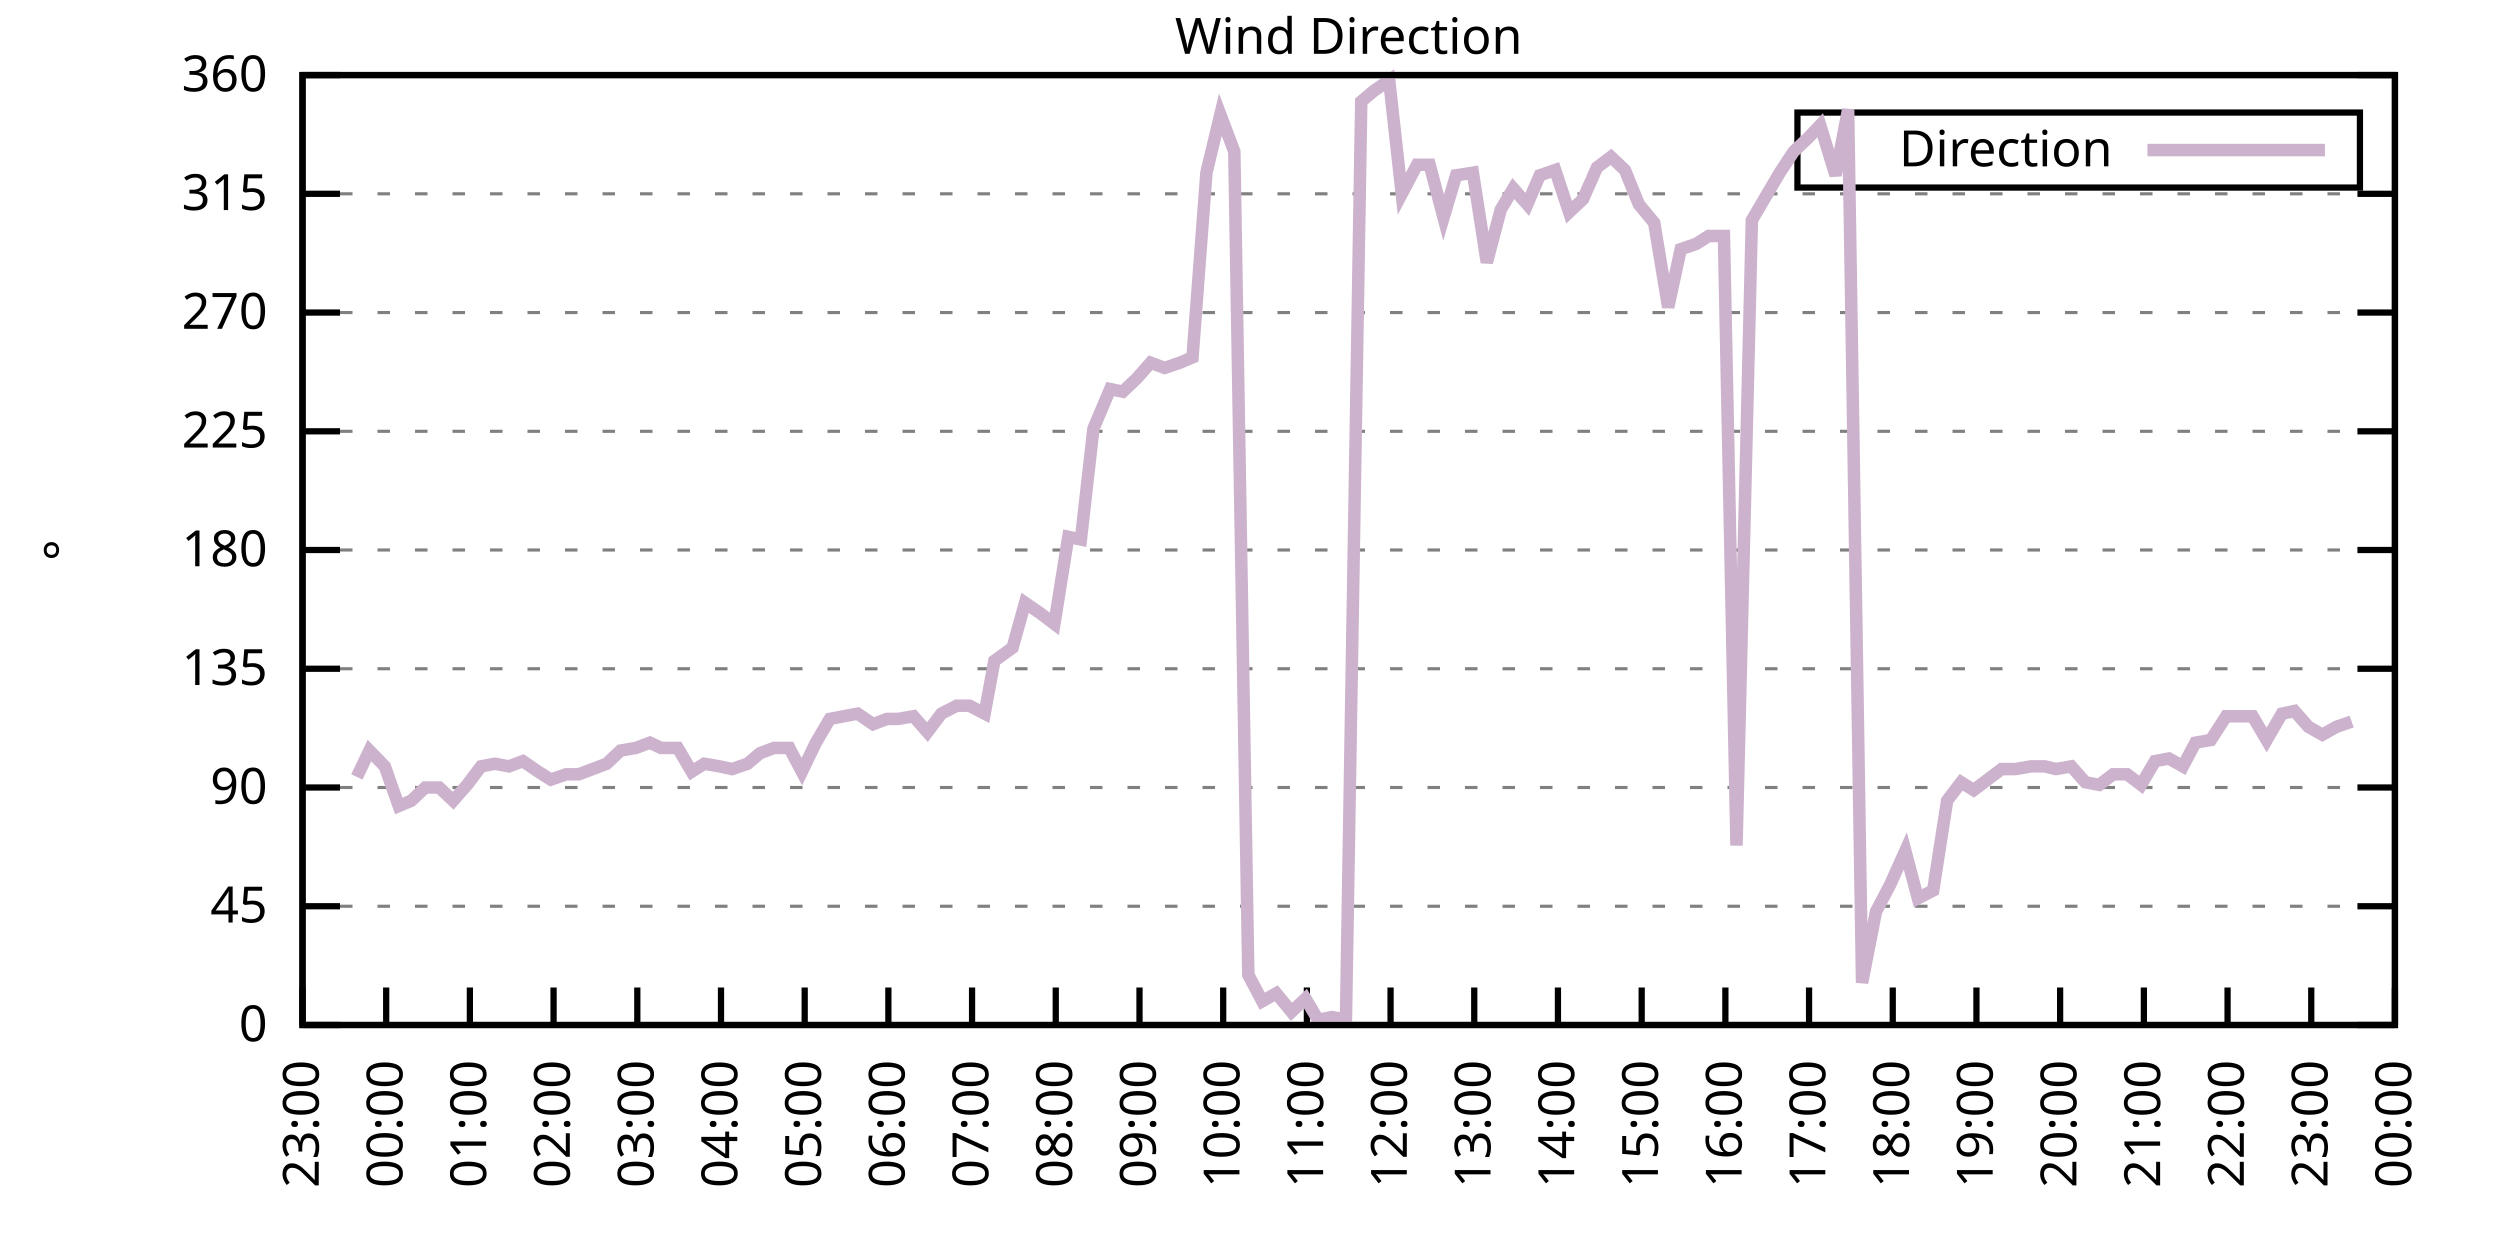
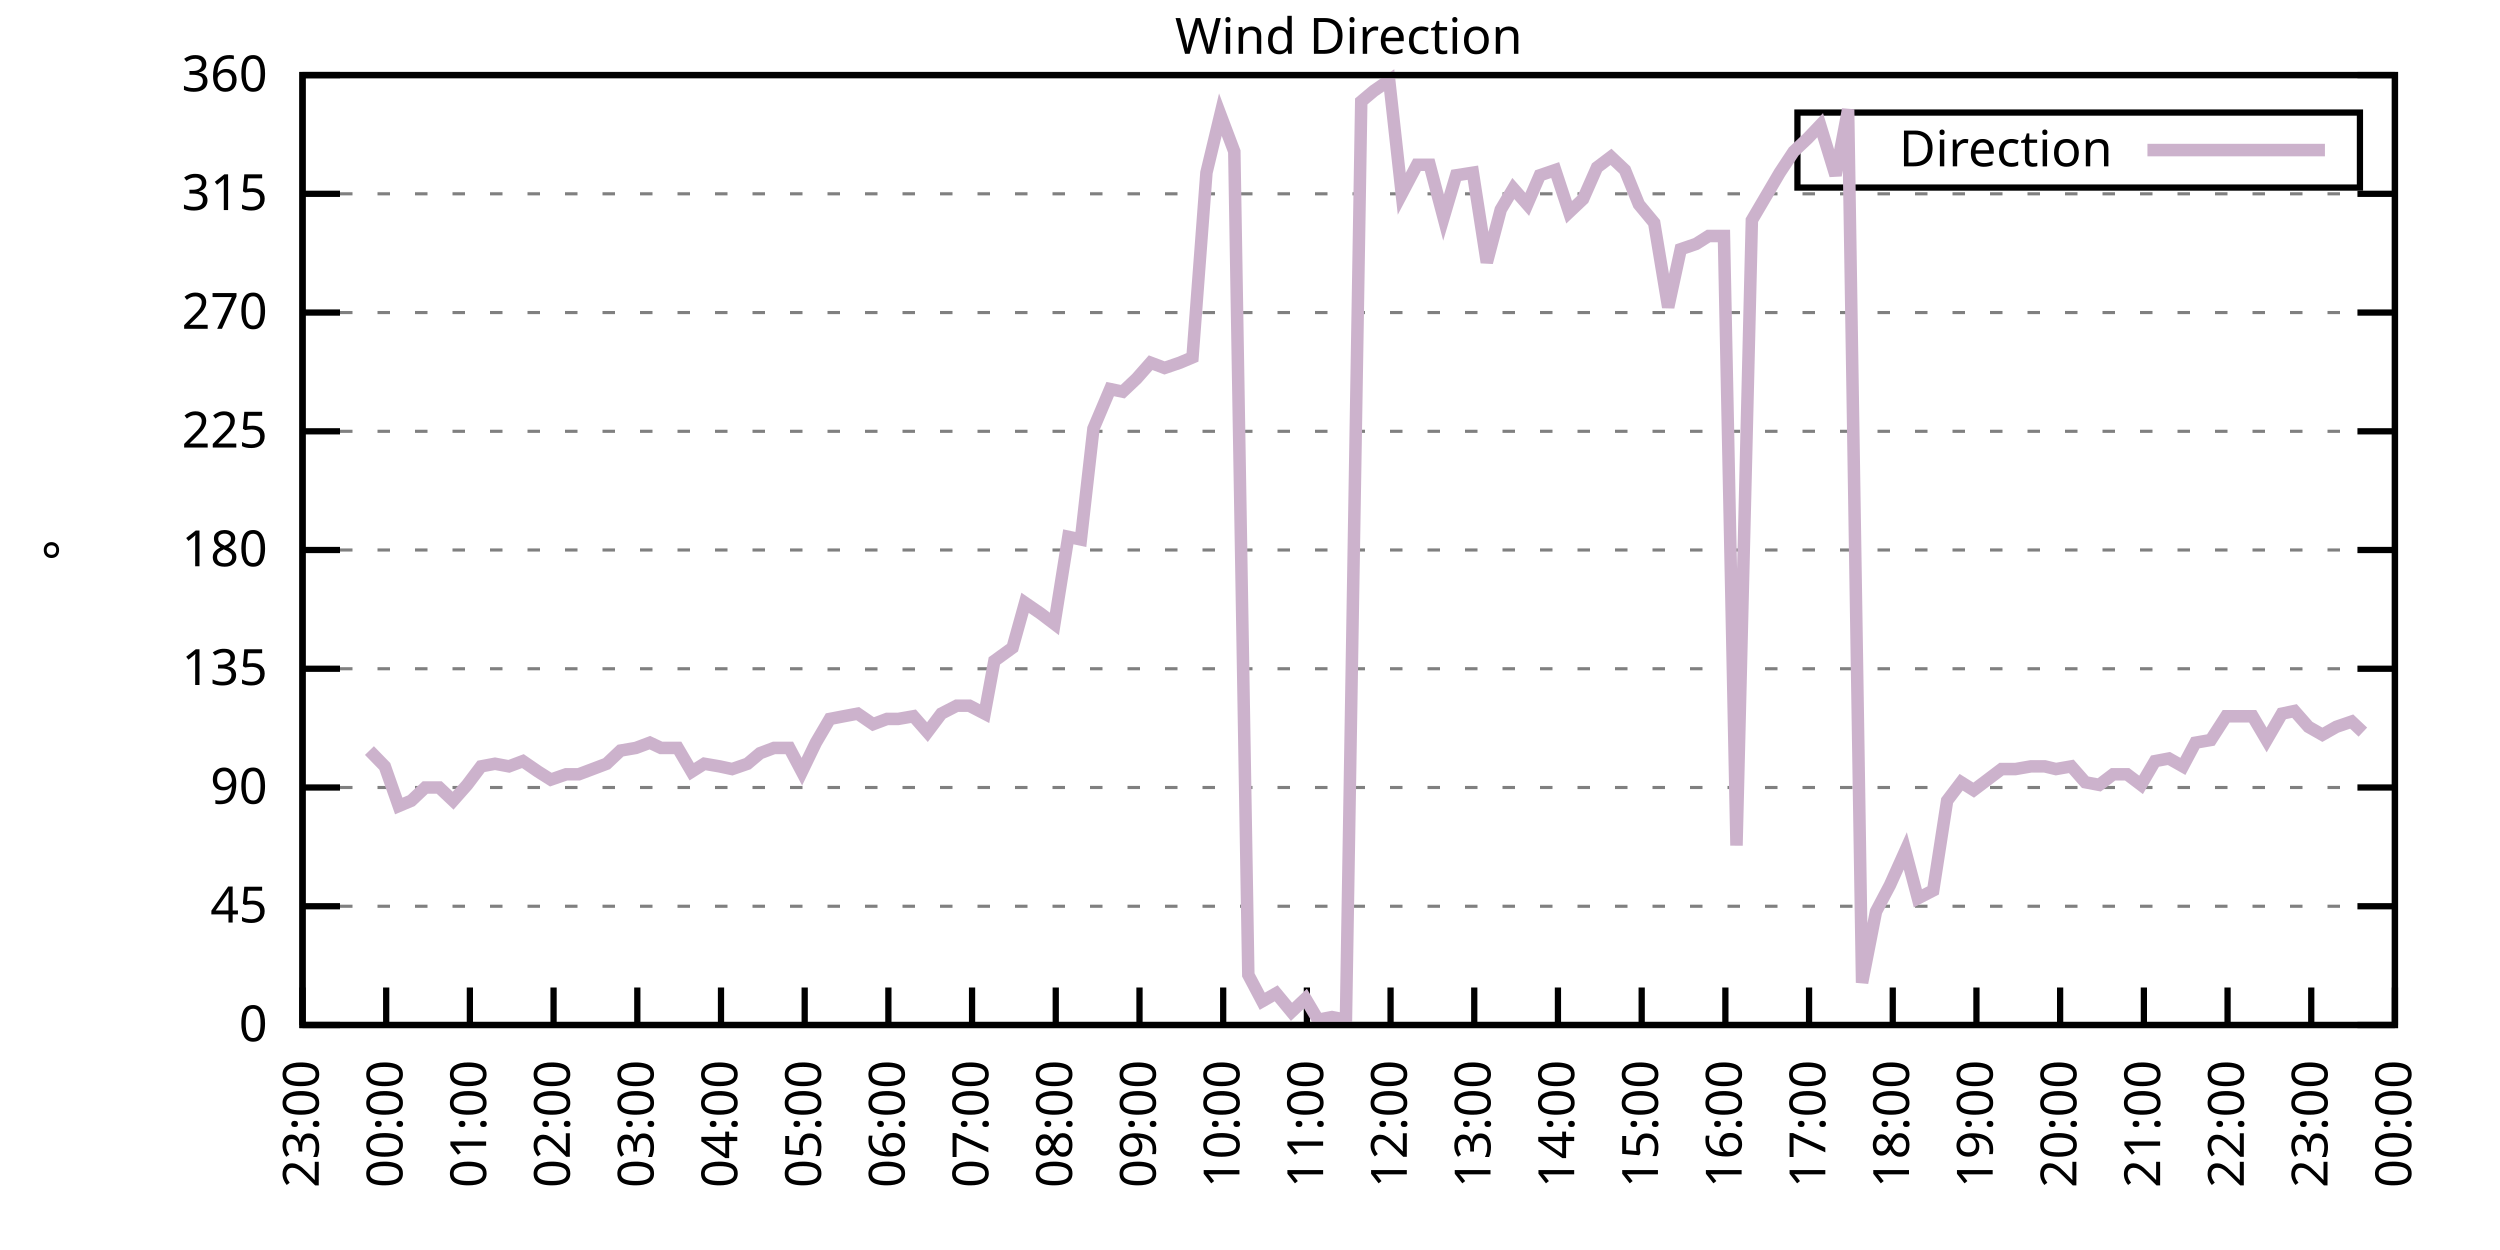
<svg xmlns="http://www.w3.org/2000/svg" xmlns:xlink="http://www.w3.org/1999/xlink" width="400" height="200" viewBox="0 0 400 200">
  <g id="gnuplot_canvas">
    <rect x="0" y="0" width="400" height="200" fill="none" />
    <defs>
      <circle id="gpDot" r="0.5" stroke-width="0.5" stroke="currentColor" />
      <path id="gpPt0" stroke-width="0.333" stroke="currentColor" d="M-1,0 h2 M0,-1 v2" />
      <path id="gpPt1" stroke-width="0.333" stroke="currentColor" d="M-1,-1 L1,1 M1,-1 L-1,1" />
      <path id="gpPt2" stroke-width="0.333" stroke="currentColor" d="M-1,0 L1,0 M0,-1 L0,1 M-1,-1 L1,1 M-1,1 L1,-1" />
      <rect id="gpPt3" stroke-width="0.333" stroke="currentColor" x="-1" y="-1" width="2" height="2" />
      <rect id="gpPt4" stroke-width="0.333" stroke="currentColor" fill="currentColor" x="-1" y="-1" width="2" height="2" />
      <circle id="gpPt5" stroke-width="0.333" stroke="currentColor" cx="0" cy="0" r="1" />
      <use xlink:href="#gpPt5" id="gpPt6" fill="currentColor" stroke="none" />
      <path id="gpPt7" stroke-width="0.333" stroke="currentColor" d="M0,-1.33 L-1.33,0.67 L1.33,0.67 z" />
      <use xlink:href="#gpPt7" id="gpPt8" fill="currentColor" stroke="none" />
      <use xlink:href="#gpPt7" id="gpPt9" stroke="currentColor" transform="rotate(180)" />
      <use xlink:href="#gpPt9" id="gpPt10" fill="currentColor" stroke="none" />
      <use xlink:href="#gpPt3" id="gpPt11" stroke="currentColor" transform="rotate(45)" />
      <use xlink:href="#gpPt11" id="gpPt12" fill="currentColor" stroke="none" />
      <path id="gpPt13" stroke-width="0.333" stroke="currentColor" d="M0,1.330 L1.265,0.411 L0.782,-1.067 L-0.782,-1.076 L-1.265,0.411 z" />
      <use xlink:href="#gpPt13" id="gpPt14" fill="currentColor" stroke="none" />
      <filter id="textbox" filterUnits="objectBoundingBox" x="0" y="0" height="1" width="1">
        <feFlood flood-color="white" flood-opacity="1" result="bgnd" />
        <feComposite in="SourceGraphic" in2="bgnd" operator="atop" />
      </filter>
      <filter id="greybox" filterUnits="objectBoundingBox" x="0" y="0" height="1" width="1">
        <feFlood flood-color="lightgrey" flood-opacity="1" result="grey" />
        <feComposite in="SourceGraphic" in2="grey" operator="atop" />
      </filter>
    </defs>
    <g fill="none" color="white" stroke="currentColor" stroke-width="1.00" stroke-linecap="butt" stroke-linejoin="miter">
</g>
    <g fill="none" color="black" stroke="currentColor" stroke-width="1.00" stroke-linecap="butt" stroke-linejoin="miter">
      <g stroke="none" shape-rendering="crispEdges">
        <polygon fill="rgb(255, 255, 255)" points="48.40,164.00 383.18,164.00 383.18,12.02 48.40,12.02 " />
      </g>
    </g>
    <g fill="none" color="black" stroke="currentColor" stroke-width="1.00" stroke-linecap="butt" stroke-linejoin="miter">
</g>
    <g fill="none" color="black" stroke="black" stroke-width="0.50" stroke-linecap="butt" stroke-linejoin="miter">
</g>
    <g fill="none" color="gray" stroke="currentColor" stroke-width="0.50" stroke-linecap="butt" stroke-linejoin="miter">
      <path stroke="gray" stroke-dasharray="2,4" class="gridline" d="M48.40,164.00 L383.19,164.00  " />
    </g>
    <g fill="none" color="gray" stroke="gray" stroke-width="1.00" stroke-linecap="butt" stroke-linejoin="miter">
</g>
    <g fill="none" color="black" stroke="currentColor" stroke-width="1.00" stroke-linecap="butt" stroke-linejoin="miter">
      <path stroke="black" d="M48.40,164.00 L54.40,164.00 M383.19,164.00 L377.19,164.00  " />
      <g transform="translate(42.80,166.60)" stroke="none" fill="black" font-family="Sans" font-size="8.00" text-anchor="end">
        <text>
          <tspan font-family="Sans"> 0</tspan>
        </text>
      </g>
    </g>
    <g fill="none" color="black" stroke="currentColor" stroke-width="1.00" stroke-linecap="butt" stroke-linejoin="miter">
</g>
    <g fill="none" color="black" stroke="black" stroke-width="0.50" stroke-linecap="butt" stroke-linejoin="miter">
</g>
    <g fill="none" color="gray" stroke="currentColor" stroke-width="0.50" stroke-linecap="butt" stroke-linejoin="miter">
      <path stroke="gray" stroke-dasharray="2,4" class="gridline" d="M48.40,145.00 L383.19,145.00  " />
    </g>
    <g fill="none" color="gray" stroke="gray" stroke-width="1.00" stroke-linecap="butt" stroke-linejoin="miter">
</g>
    <g fill="none" color="black" stroke="currentColor" stroke-width="1.00" stroke-linecap="butt" stroke-linejoin="miter">
      <path stroke="black" d="M48.40,145.00 L54.40,145.00 M383.19,145.00 L377.19,145.00  " />
      <g transform="translate(42.80,147.60)" stroke="none" fill="black" font-family="Sans" font-size="8.00" text-anchor="end">
        <text>
          <tspan font-family="Sans"> 45</tspan>
        </text>
      </g>
    </g>
    <g fill="none" color="black" stroke="currentColor" stroke-width="1.00" stroke-linecap="butt" stroke-linejoin="miter">
</g>
    <g fill="none" color="black" stroke="black" stroke-width="0.50" stroke-linecap="butt" stroke-linejoin="miter">
</g>
    <g fill="none" color="gray" stroke="currentColor" stroke-width="0.50" stroke-linecap="butt" stroke-linejoin="miter">
      <path stroke="gray" stroke-dasharray="2,4" class="gridline" d="M48.40,126.00 L383.19,126.00  " />
    </g>
    <g fill="none" color="gray" stroke="gray" stroke-width="1.00" stroke-linecap="butt" stroke-linejoin="miter">
</g>
    <g fill="none" color="black" stroke="currentColor" stroke-width="1.00" stroke-linecap="butt" stroke-linejoin="miter">
      <path stroke="black" d="M48.40,126.00 L54.40,126.00 M383.19,126.00 L377.19,126.00  " />
      <g transform="translate(42.80,128.60)" stroke="none" fill="black" font-family="Sans" font-size="8.00" text-anchor="end">
        <text>
          <tspan font-family="Sans"> 90</tspan>
        </text>
      </g>
    </g>
    <g fill="none" color="black" stroke="currentColor" stroke-width="1.00" stroke-linecap="butt" stroke-linejoin="miter">
</g>
    <g fill="none" color="black" stroke="black" stroke-width="0.50" stroke-linecap="butt" stroke-linejoin="miter">
</g>
    <g fill="none" color="gray" stroke="currentColor" stroke-width="0.50" stroke-linecap="butt" stroke-linejoin="miter">
      <path stroke="gray" stroke-dasharray="2,4" class="gridline" d="M48.40,107.00 L383.19,107.00  " />
    </g>
    <g fill="none" color="gray" stroke="gray" stroke-width="1.00" stroke-linecap="butt" stroke-linejoin="miter">
</g>
    <g fill="none" color="black" stroke="currentColor" stroke-width="1.00" stroke-linecap="butt" stroke-linejoin="miter">
      <path stroke="black" d="M48.40,107.00 L54.40,107.00 M383.19,107.00 L377.19,107.00  " />
      <g transform="translate(42.80,109.60)" stroke="none" fill="black" font-family="Sans" font-size="8.00" text-anchor="end">
        <text>
          <tspan font-family="Sans"> 135</tspan>
        </text>
      </g>
    </g>
    <g fill="none" color="black" stroke="currentColor" stroke-width="1.00" stroke-linecap="butt" stroke-linejoin="miter">
</g>
    <g fill="none" color="black" stroke="black" stroke-width="0.50" stroke-linecap="butt" stroke-linejoin="miter">
</g>
    <g fill="none" color="gray" stroke="currentColor" stroke-width="0.50" stroke-linecap="butt" stroke-linejoin="miter">
      <path stroke="gray" stroke-dasharray="2,4" class="gridline" d="M48.40,88.00 L383.19,88.00  " />
    </g>
    <g fill="none" color="gray" stroke="gray" stroke-width="1.00" stroke-linecap="butt" stroke-linejoin="miter">
</g>
    <g fill="none" color="black" stroke="currentColor" stroke-width="1.00" stroke-linecap="butt" stroke-linejoin="miter">
      <path stroke="black" d="M48.40,88.00 L54.40,88.00 M383.19,88.00 L377.19,88.00  " />
      <g transform="translate(42.80,90.60)" stroke="none" fill="black" font-family="Sans" font-size="8.00" text-anchor="end">
        <text>
          <tspan font-family="Sans"> 180</tspan>
        </text>
      </g>
    </g>
    <g fill="none" color="black" stroke="currentColor" stroke-width="1.00" stroke-linecap="butt" stroke-linejoin="miter">
</g>
    <g fill="none" color="black" stroke="black" stroke-width="0.50" stroke-linecap="butt" stroke-linejoin="miter">
</g>
    <g fill="none" color="gray" stroke="currentColor" stroke-width="0.50" stroke-linecap="butt" stroke-linejoin="miter">
      <path stroke="gray" stroke-dasharray="2,4" class="gridline" d="M48.40,69.01 L383.19,69.01  " />
    </g>
    <g fill="none" color="gray" stroke="gray" stroke-width="1.00" stroke-linecap="butt" stroke-linejoin="miter">
</g>
    <g fill="none" color="black" stroke="currentColor" stroke-width="1.00" stroke-linecap="butt" stroke-linejoin="miter">
      <path stroke="black" d="M48.40,69.01 L54.40,69.01 M383.19,69.01 L377.19,69.01  " />
      <g transform="translate(42.80,71.61)" stroke="none" fill="black" font-family="Sans" font-size="8.00" text-anchor="end">
        <text>
          <tspan font-family="Sans"> 225</tspan>
        </text>
      </g>
    </g>
    <g fill="none" color="black" stroke="currentColor" stroke-width="1.00" stroke-linecap="butt" stroke-linejoin="miter">
</g>
    <g fill="none" color="black" stroke="black" stroke-width="0.50" stroke-linecap="butt" stroke-linejoin="miter">
</g>
    <g fill="none" color="gray" stroke="currentColor" stroke-width="0.50" stroke-linecap="butt" stroke-linejoin="miter">
      <path stroke="gray" stroke-dasharray="2,4" class="gridline" d="M48.40,50.01 L383.19,50.01  " />
    </g>
    <g fill="none" color="gray" stroke="gray" stroke-width="1.00" stroke-linecap="butt" stroke-linejoin="miter">
</g>
    <g fill="none" color="black" stroke="currentColor" stroke-width="1.00" stroke-linecap="butt" stroke-linejoin="miter">
      <path stroke="black" d="M48.40,50.01 L54.40,50.01 M383.19,50.01 L377.19,50.01  " />
      <g transform="translate(42.80,52.61)" stroke="none" fill="black" font-family="Sans" font-size="8.00" text-anchor="end">
        <text>
          <tspan font-family="Sans"> 270</tspan>
        </text>
      </g>
    </g>
    <g fill="none" color="black" stroke="currentColor" stroke-width="1.00" stroke-linecap="butt" stroke-linejoin="miter">
</g>
    <g fill="none" color="black" stroke="black" stroke-width="0.50" stroke-linecap="butt" stroke-linejoin="miter">
</g>
    <g fill="none" color="gray" stroke="currentColor" stroke-width="0.50" stroke-linecap="butt" stroke-linejoin="miter">
      <path stroke="gray" stroke-dasharray="2,4" class="gridline" d="M48.40,31.01 L383.19,31.01  " />
    </g>
    <g fill="none" color="gray" stroke="gray" stroke-width="1.00" stroke-linecap="butt" stroke-linejoin="miter">
</g>
    <g fill="none" color="black" stroke="currentColor" stroke-width="1.00" stroke-linecap="butt" stroke-linejoin="miter">
      <path stroke="black" d="M48.40,31.01 L54.40,31.01 M383.19,31.01 L377.19,31.01  " />
      <g transform="translate(42.80,33.61)" stroke="none" fill="black" font-family="Sans" font-size="8.00" text-anchor="end">
        <text>
          <tspan font-family="Sans"> 315</tspan>
        </text>
      </g>
    </g>
    <g fill="none" color="black" stroke="currentColor" stroke-width="1.00" stroke-linecap="butt" stroke-linejoin="miter">
</g>
    <g fill="none" color="black" stroke="black" stroke-width="0.50" stroke-linecap="butt" stroke-linejoin="miter">
</g>
    <g fill="none" color="gray" stroke="currentColor" stroke-width="0.50" stroke-linecap="butt" stroke-linejoin="miter">
      <path stroke="gray" stroke-dasharray="2,4" class="gridline" d="M48.40,12.01 L383.19,12.01  " />
    </g>
    <g fill="none" color="gray" stroke="gray" stroke-width="1.00" stroke-linecap="butt" stroke-linejoin="miter">
</g>
    <g fill="none" color="black" stroke="currentColor" stroke-width="1.00" stroke-linecap="butt" stroke-linejoin="miter">
      <path stroke="black" d="M48.40,12.01 L54.40,12.01 M383.19,12.01 L377.19,12.01  " />
      <g transform="translate(42.80,14.61)" stroke="none" fill="black" font-family="Sans" font-size="8.00" text-anchor="end">
        <text>
          <tspan font-family="Sans"> 360</tspan>
        </text>
      </g>
    </g>
    <g fill="none" color="black" stroke="currentColor" stroke-width="1.00" stroke-linecap="butt" stroke-linejoin="miter">
      <path stroke="black" d="M48.40,164.00 L48.40,158.00  " />
      <g transform="translate(51.00,169.60) rotate(270.00)" stroke="none" fill="black" font-family="Sans" font-size="8.00" text-anchor="end">
        <text>
          <tspan font-family="Sans">23:00</tspan>
        </text>
      </g>
    </g>
    <g fill="none" color="black" stroke="currentColor" stroke-width="1.00" stroke-linecap="butt" stroke-linejoin="miter">
      <path stroke="black" d="M61.79,164.00 L61.79,158.00  " />
      <g transform="translate(64.39,169.60) rotate(270.00)" stroke="none" fill="black" font-family="Sans" font-size="8.00" text-anchor="end">
        <text>
          <tspan font-family="Sans">00:00</tspan>
        </text>
      </g>
    </g>
    <g fill="none" color="black" stroke="currentColor" stroke-width="1.00" stroke-linecap="butt" stroke-linejoin="miter">
      <path stroke="black" d="M75.18,164.00 L75.18,158.00  " />
      <g transform="translate(77.78,169.60) rotate(270.00)" stroke="none" fill="black" font-family="Sans" font-size="8.00" text-anchor="end">
        <text>
          <tspan font-family="Sans">01:00</tspan>
        </text>
      </g>
    </g>
    <g fill="none" color="black" stroke="currentColor" stroke-width="1.00" stroke-linecap="butt" stroke-linejoin="miter">
      <path stroke="black" d="M88.57,164.00 L88.57,158.00  " />
      <g transform="translate(91.17,169.60) rotate(270.00)" stroke="none" fill="black" font-family="Sans" font-size="8.00" text-anchor="end">
        <text>
          <tspan font-family="Sans">02:00</tspan>
        </text>
      </g>
    </g>
    <g fill="none" color="black" stroke="currentColor" stroke-width="1.00" stroke-linecap="butt" stroke-linejoin="miter">
      <path stroke="black" d="M101.97,164.00 L101.97,158.00  " />
      <g transform="translate(104.57,169.60) rotate(270.00)" stroke="none" fill="black" font-family="Sans" font-size="8.00" text-anchor="end">
        <text>
          <tspan font-family="Sans">03:00</tspan>
        </text>
      </g>
    </g>
    <g fill="none" color="black" stroke="currentColor" stroke-width="1.00" stroke-linecap="butt" stroke-linejoin="miter">
      <path stroke="black" d="M115.36,164.00 L115.36,158.00  " />
      <g transform="translate(117.96,169.60) rotate(270.00)" stroke="none" fill="black" font-family="Sans" font-size="8.00" text-anchor="end">
        <text>
          <tspan font-family="Sans">04:00</tspan>
        </text>
      </g>
    </g>
    <g fill="none" color="black" stroke="currentColor" stroke-width="1.00" stroke-linecap="butt" stroke-linejoin="miter">
      <path stroke="black" d="M128.75,164.00 L128.75,158.00  " />
      <g transform="translate(131.35,169.60) rotate(270.00)" stroke="none" fill="black" font-family="Sans" font-size="8.00" text-anchor="end">
        <text>
          <tspan font-family="Sans">05:00</tspan>
        </text>
      </g>
    </g>
    <g fill="none" color="black" stroke="currentColor" stroke-width="1.00" stroke-linecap="butt" stroke-linejoin="miter">
      <path stroke="black" d="M142.14,164.00 L142.14,158.00  " />
      <g transform="translate(144.74,169.60) rotate(270.00)" stroke="none" fill="black" font-family="Sans" font-size="8.00" text-anchor="end">
        <text>
          <tspan font-family="Sans">06:00</tspan>
        </text>
      </g>
    </g>
    <g fill="none" color="black" stroke="currentColor" stroke-width="1.00" stroke-linecap="butt" stroke-linejoin="miter">
      <path stroke="black" d="M155.53,164.00 L155.53,158.00  " />
      <g transform="translate(158.13,169.60) rotate(270.00)" stroke="none" fill="black" font-family="Sans" font-size="8.00" text-anchor="end">
        <text>
          <tspan font-family="Sans">07:00</tspan>
        </text>
      </g>
    </g>
    <g fill="none" color="black" stroke="currentColor" stroke-width="1.00" stroke-linecap="butt" stroke-linejoin="miter">
      <path stroke="black" d="M168.92,164.00 L168.92,158.00  " />
      <g transform="translate(171.52,169.60) rotate(270.00)" stroke="none" fill="black" font-family="Sans" font-size="8.00" text-anchor="end">
        <text>
          <tspan font-family="Sans">08:00</tspan>
        </text>
      </g>
    </g>
    <g fill="none" color="black" stroke="currentColor" stroke-width="1.00" stroke-linecap="butt" stroke-linejoin="miter">
      <path stroke="black" d="M182.32,164.00 L182.32,158.00  " />
      <g transform="translate(184.92,169.60) rotate(270.00)" stroke="none" fill="black" font-family="Sans" font-size="8.00" text-anchor="end">
        <text>
          <tspan font-family="Sans">09:00</tspan>
        </text>
      </g>
    </g>
    <g fill="none" color="black" stroke="currentColor" stroke-width="1.00" stroke-linecap="butt" stroke-linejoin="miter">
      <path stroke="black" d="M195.71,164.00 L195.71,158.00  " />
      <g transform="translate(198.31,169.60) rotate(270.00)" stroke="none" fill="black" font-family="Sans" font-size="8.00" text-anchor="end">
        <text>
          <tspan font-family="Sans">10:00</tspan>
        </text>
      </g>
    </g>
    <g fill="none" color="black" stroke="currentColor" stroke-width="1.00" stroke-linecap="butt" stroke-linejoin="miter">
      <path stroke="black" d="M209.10,164.00 L209.10,158.00  " />
      <g transform="translate(211.70,169.60) rotate(270.00)" stroke="none" fill="black" font-family="Sans" font-size="8.00" text-anchor="end">
        <text>
          <tspan font-family="Sans">11:00</tspan>
        </text>
      </g>
    </g>
    <g fill="none" color="black" stroke="currentColor" stroke-width="1.00" stroke-linecap="butt" stroke-linejoin="miter">
      <path stroke="black" d="M222.49,164.00 L222.49,158.00  " />
      <g transform="translate(225.09,169.60) rotate(270.00)" stroke="none" fill="black" font-family="Sans" font-size="8.00" text-anchor="end">
        <text>
          <tspan font-family="Sans">12:00</tspan>
        </text>
      </g>
    </g>
    <g fill="none" color="black" stroke="currentColor" stroke-width="1.00" stroke-linecap="butt" stroke-linejoin="miter">
      <path stroke="black" d="M235.88,164.00 L235.88,158.00  " />
      <g transform="translate(238.48,169.60) rotate(270.00)" stroke="none" fill="black" font-family="Sans" font-size="8.00" text-anchor="end">
        <text>
          <tspan font-family="Sans">13:00</tspan>
        </text>
      </g>
    </g>
    <g fill="none" color="black" stroke="currentColor" stroke-width="1.00" stroke-linecap="butt" stroke-linejoin="miter">
      <path stroke="black" d="M249.27,164.00 L249.27,158.00  " />
      <g transform="translate(251.87,169.60) rotate(270.00)" stroke="none" fill="black" font-family="Sans" font-size="8.00" text-anchor="end">
        <text>
          <tspan font-family="Sans">14:00</tspan>
        </text>
      </g>
    </g>
    <g fill="none" color="black" stroke="currentColor" stroke-width="1.00" stroke-linecap="butt" stroke-linejoin="miter">
      <path stroke="black" d="M262.67,164.00 L262.67,158.00  " />
      <g transform="translate(265.27,169.60) rotate(270.00)" stroke="none" fill="black" font-family="Sans" font-size="8.00" text-anchor="end">
        <text>
          <tspan font-family="Sans">15:00</tspan>
        </text>
      </g>
    </g>
    <g fill="none" color="black" stroke="currentColor" stroke-width="1.00" stroke-linecap="butt" stroke-linejoin="miter">
      <path stroke="black" d="M276.06,164.00 L276.06,158.00  " />
      <g transform="translate(278.66,169.60) rotate(270.00)" stroke="none" fill="black" font-family="Sans" font-size="8.00" text-anchor="end">
        <text>
          <tspan font-family="Sans">16:00</tspan>
        </text>
      </g>
    </g>
    <g fill="none" color="black" stroke="currentColor" stroke-width="1.00" stroke-linecap="butt" stroke-linejoin="miter">
      <path stroke="black" d="M289.45,164.00 L289.45,158.00  " />
      <g transform="translate(292.05,169.60) rotate(270.00)" stroke="none" fill="black" font-family="Sans" font-size="8.00" text-anchor="end">
        <text>
          <tspan font-family="Sans">17:00</tspan>
        </text>
      </g>
    </g>
    <g fill="none" color="black" stroke="currentColor" stroke-width="1.00" stroke-linecap="butt" stroke-linejoin="miter">
      <path stroke="black" d="M302.84,164.00 L302.84,158.00  " />
      <g transform="translate(305.44,169.60) rotate(270.00)" stroke="none" fill="black" font-family="Sans" font-size="8.00" text-anchor="end">
        <text>
          <tspan font-family="Sans">18:00</tspan>
        </text>
      </g>
    </g>
    <g fill="none" color="black" stroke="currentColor" stroke-width="1.00" stroke-linecap="butt" stroke-linejoin="miter">
      <path stroke="black" d="M316.23,164.00 L316.23,158.00  " />
      <g transform="translate(318.83,169.60) rotate(270.00)" stroke="none" fill="black" font-family="Sans" font-size="8.00" text-anchor="end">
        <text>
          <tspan font-family="Sans">19:00</tspan>
        </text>
      </g>
    </g>
    <g fill="none" color="black" stroke="currentColor" stroke-width="1.00" stroke-linecap="butt" stroke-linejoin="miter">
      <path stroke="black" d="M329.62,164.00 L329.62,158.00  " />
      <g transform="translate(332.22,169.60) rotate(270.00)" stroke="none" fill="black" font-family="Sans" font-size="8.00" text-anchor="end">
        <text>
          <tspan font-family="Sans">20:00</tspan>
        </text>
      </g>
    </g>
    <g fill="none" color="black" stroke="currentColor" stroke-width="1.00" stroke-linecap="butt" stroke-linejoin="miter">
      <path stroke="black" d="M343.02,164.00 L343.02,158.00  " />
      <g transform="translate(345.62,169.60) rotate(270.00)" stroke="none" fill="black" font-family="Sans" font-size="8.00" text-anchor="end">
        <text>
          <tspan font-family="Sans">21:00</tspan>
        </text>
      </g>
    </g>
    <g fill="none" color="black" stroke="currentColor" stroke-width="1.00" stroke-linecap="butt" stroke-linejoin="miter">
      <path stroke="black" d="M356.41,164.00 L356.41,158.00  " />
      <g transform="translate(359.01,169.60) rotate(270.00)" stroke="none" fill="black" font-family="Sans" font-size="8.00" text-anchor="end">
        <text>
          <tspan font-family="Sans">22:00</tspan>
        </text>
      </g>
    </g>
    <g fill="none" color="black" stroke="currentColor" stroke-width="1.00" stroke-linecap="butt" stroke-linejoin="miter">
      <path stroke="black" d="M369.80,164.00 L369.80,158.00  " />
      <g transform="translate(372.40,169.60) rotate(270.00)" stroke="none" fill="black" font-family="Sans" font-size="8.00" text-anchor="end">
        <text>
          <tspan font-family="Sans">23:00</tspan>
        </text>
      </g>
    </g>
    <g fill="none" color="black" stroke="currentColor" stroke-width="1.00" stroke-linecap="butt" stroke-linejoin="miter">
      <path stroke="black" d="M383.19,164.00 L383.19,158.00  " />
      <g transform="translate(385.79,169.60) rotate(270.00)" stroke="none" fill="black" font-family="Sans" font-size="8.00" text-anchor="end">
        <text>
          <tspan font-family="Sans">00:00</tspan>
        </text>
      </g>
    </g>
    <g fill="none" color="black" stroke="currentColor" stroke-width="1.00" stroke-linecap="butt" stroke-linejoin="miter">
</g>
    <g fill="none" color="black" stroke="currentColor" stroke-width="1.00" stroke-linecap="butt" stroke-linejoin="miter">
      <path stroke="black" d="M48.40,12.01 L48.40,164.00 L383.19,164.00 L383.19,12.01 L48.40,12.01 Z  " />
    </g>
    <g fill="none" color="black" stroke="currentColor" stroke-width="1.00" stroke-linecap="butt" stroke-linejoin="miter">
</g>
    <g fill="none" color="black" stroke="currentColor" stroke-width="1.00" stroke-linecap="butt" stroke-linejoin="miter">
      <path stroke="black" d="M287.59,30.01 L287.59,18.01 L377.59,18.01 L377.59,30.01 L287.59,30.01 Z  " />
    </g>
    <g id="Wind_direction_plot_1">
      <g fill="none" color="white" stroke="black" stroke-width="2.00" stroke-linecap="butt" stroke-linejoin="miter">
</g>
      <g fill="none" color="black" stroke="currentColor" stroke-width="2.00" stroke-linecap="butt" stroke-linejoin="miter">
        <g transform="translate(337.99,26.61)" stroke="none" fill="black" font-family="Sans" font-size="8.00" text-anchor="end">
          <text>
            <tspan font-family="Sans">Direction</tspan>
          </text>
        </g>
      </g>
      <g fill="none" color="black" stroke="currentColor" stroke-width="2.00" stroke-linecap="butt" stroke-linejoin="miter">
-         <path stroke="rgb(204, 178, 204)" d="M343.59,24.01 L371.99,24.01 M57.10,124.31 L59.11,120.09 L61.57,122.62 L63.80,128.96 L65.81,128.11 L68.04,126.00   L70.27,126.00 L72.50,128.11 L74.74,125.58 L76.97,122.62 L79.20,122.20 L81.43,122.62 L83.66,121.78 L86.12,123.47   L88.13,124.74 L90.58,123.89 L92.59,123.89 L94.82,123.05 L97.06,122.20 L99.29,120.09 L101.74,119.67 L103.98,118.83   L105.76,119.67 L108.44,119.67 L110.67,123.47 L112.68,122.20 L115.13,122.62 L117.14,123.05 L119.60,122.20 L121.61,120.51   L123.84,119.67 L126.29,119.67 L128.30,123.47 L130.54,118.83 L132.77,115.03 L135.00,114.60 L137.23,114.18 L139.69,115.87   L141.92,115.03 L143.70,115.03 L146.16,114.60 L148.39,117.14 L150.62,114.18 L153.08,112.91 L155.09,112.91 L157.54,114.18   L159.10,105.74 L162.01,103.63 L164.01,96.45 L166.47,98.14 L168.70,99.83 L170.93,85.89 L172.94,86.32 L174.95,68.58   L177.63,62.25 L179.64,62.67 L181.87,60.56 L184.10,58.03 L186.33,58.87 L188.79,58.03 L190.80,57.18 L193.03,27.63   L195.26,18.34 L197.49,24.25 L199.73,155.98 L201.96,160.20 L204.19,158.93 L206.64,161.89 L208.88,159.78 L210.88,163.16   L213.12,162.73 L215.35,163.16 L217.80,16.23 L219.81,14.54 L222.27,12.85 L224.28,31.01 L226.73,26.36 L228.74,26.36   L230.97,34.81 L232.98,28.05 L235.66,27.63 L237.89,41.99 L240.12,33.54 L242.13,30.16 L244.36,32.70 L246.37,28.05   L248.83,27.21 L251.06,33.96 L253.29,31.85 L255.52,26.79 L257.76,25.10 L259.99,27.21 L262.22,32.70 L264.67,35.65   L266.91,49.16 L268.92,39.87 L271.37,39.03 L273.38,37.76 L275.83,37.76 L277.84,135.29 L280.30,35.23 L284.76,27.63   L286.99,24.25 L289.23,22.14 L291.23,20.03 L293.69,28.05 L295.70,17.50 L297.93,157.24 L300.16,145.85 L302.39,141.62   L304.85,136.14 L306.86,143.73 L309.31,142.47 L311.54,128.11 L313.78,125.16 L315.79,126.42 L318.02,124.74 L320.25,123.05   L322.48,123.05 L324.94,122.62 L327.17,122.62 L328.95,123.05 L331.41,122.62 L333.64,125.16 L335.87,125.58 L338.10,123.89   L340.34,123.89 L342.57,125.58 L344.80,121.78 L347.03,121.36 L349.26,122.62 L351.27,118.83 L353.73,118.40 L356.18,114.60   L358.19,114.60 L360.42,114.60 L362.66,118.40 L365.11,114.18 L367.12,113.76 L369.35,116.29 L371.58,117.56 L373.82,116.29   L376.27,115.45  " />
+         <path stroke="rgb(204, 178, 204)" d="M343.59,24.01 L371.99,24.01 M59.11,120.09 L61.57,122.62 L63.80,128.96 L65.81,128.11 L68.04,126.00 L70.27,126.00   L72.50,128.11 L74.74,125.58 L76.97,122.62 L79.20,122.20 L81.43,122.62 L83.66,121.78 L86.12,123.47 L88.13,124.74   L90.58,123.89 L92.59,123.89 L94.82,123.05 L97.06,122.20 L99.29,120.09 L101.74,119.67 L103.98,118.83 L105.76,119.67   L108.44,119.67 L110.67,123.47 L112.68,122.20 L115.13,122.62 L117.14,123.05 L119.60,122.20 L121.61,120.51 L123.84,119.67   L126.29,119.67 L128.30,123.47 L130.54,118.83 L132.77,115.03 L135.00,114.60 L137.23,114.18 L139.69,115.87 L141.92,115.03   L143.70,115.03 L146.16,114.60 L148.39,117.14 L150.62,114.18 L153.08,112.91 L155.09,112.91 L157.54,114.18 L159.10,105.74   L162.01,103.63 L164.01,96.45 L166.47,98.14 L168.70,99.83 L170.93,85.89 L172.94,86.32 L174.95,68.58 L177.63,62.25   L179.64,62.67 L181.87,60.56 L184.10,58.03 L186.33,58.87 L188.79,58.03 L190.80,57.18 L193.03,27.63 L195.26,18.34   L197.49,24.25 L199.73,155.98 L201.96,160.20 L204.19,158.93 L206.64,161.89 L208.88,159.78 L210.88,163.16 L213.12,162.73   L215.35,163.16 L217.80,16.23 L219.81,14.54 L222.27,12.85 L224.28,31.01 L226.73,26.36 L228.74,26.36 L230.97,34.81   L232.98,28.05 L235.66,27.63 L237.89,41.99 L240.12,33.54 L242.13,30.16 L244.36,32.70 L246.37,28.05 L248.83,27.21   L251.06,33.96 L253.29,31.85 L255.52,26.79 L257.76,25.10 L259.99,27.21 L262.22,32.70 L264.67,35.65 L266.91,49.16   L268.92,39.87 L271.37,39.03 L273.38,37.76 L275.83,37.76 L277.84,135.29 L280.30,35.23 L284.76,27.63 L286.99,24.25   L289.23,22.14 L291.23,20.03 L293.69,28.05 L295.70,17.50 L297.93,157.24 L300.16,145.85 L302.39,141.62 L304.85,136.14   L306.86,143.73 L309.31,142.47 L311.54,128.11 L313.78,125.16 L315.79,126.42 L318.02,124.74 L320.25,123.05 L322.48,123.05   L324.94,122.62 L327.17,122.62 L328.95,123.05 L331.41,122.62 L333.64,125.16 L335.87,125.58 L338.10,123.89 L340.34,123.89   L342.57,125.58 L344.80,121.78 L347.03,121.36 L349.26,122.62 L351.27,118.83 L353.73,118.40 L356.18,114.60 L358.19,114.60   L360.42,114.60 L362.66,118.40 L365.11,114.18 L367.12,113.76 L369.35,116.29 L371.58,117.56 L373.82,116.29 L376.27,115.45   L378.06,117.14  " />
      </g>
    </g>
    <g fill="none" color="black" stroke="currentColor" stroke-width="2.00" stroke-linecap="butt" stroke-linejoin="miter">
</g>
    <g fill="none" color="black" stroke="black" stroke-width="1.00" stroke-linecap="butt" stroke-linejoin="miter">
</g>
    <g fill="none" color="black" stroke="currentColor" stroke-width="1.00" stroke-linecap="butt" stroke-linejoin="miter">
      <path stroke="black" d="M48.40,12.01 L48.40,164.00 L383.19,164.00 L383.19,12.01 L48.40,12.01 Z  " />
      <g transform="translate(12.80,88.01) rotate(270.00)" stroke="none" fill="black" font-family="Sans" font-size="8.00" text-anchor="middle">
        <text>
          <tspan font-family="Sans">°</tspan>
        </text>
      </g>
    </g>
    <g fill="none" color="black" stroke="currentColor" stroke-width="1.00" stroke-linecap="butt" stroke-linejoin="miter">
</g>
    <g fill="none" color="black" stroke="currentColor" stroke-width="1.00" stroke-linecap="butt" stroke-linejoin="miter">
      <g transform="translate(215.79,8.61)" stroke="none" fill="black" font-family="Sans" font-size="8.00" text-anchor="middle">
        <text>
          <tspan font-family="Sans">Wind Direction</tspan>
        </text>
      </g>
    </g>
    <g fill="none" color="black" stroke="currentColor" stroke-width="1.00" stroke-linecap="butt" stroke-linejoin="miter">
</g>
  </g>
</svg>
